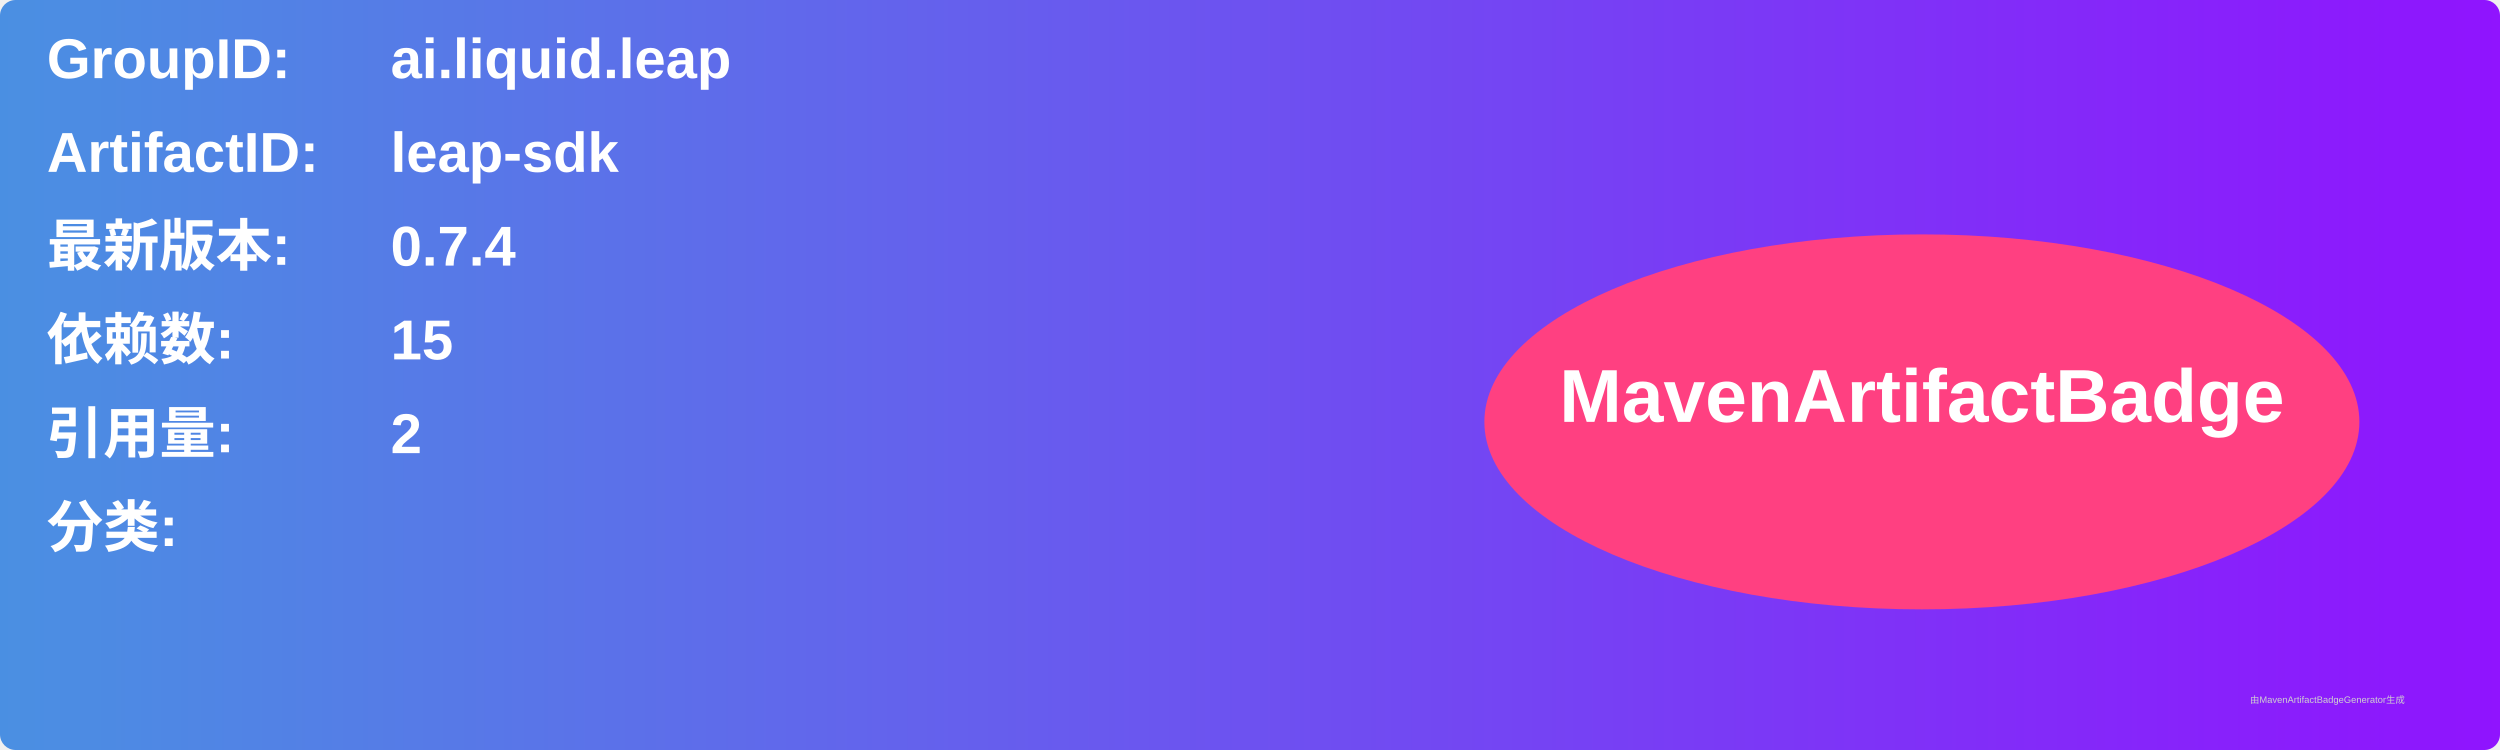
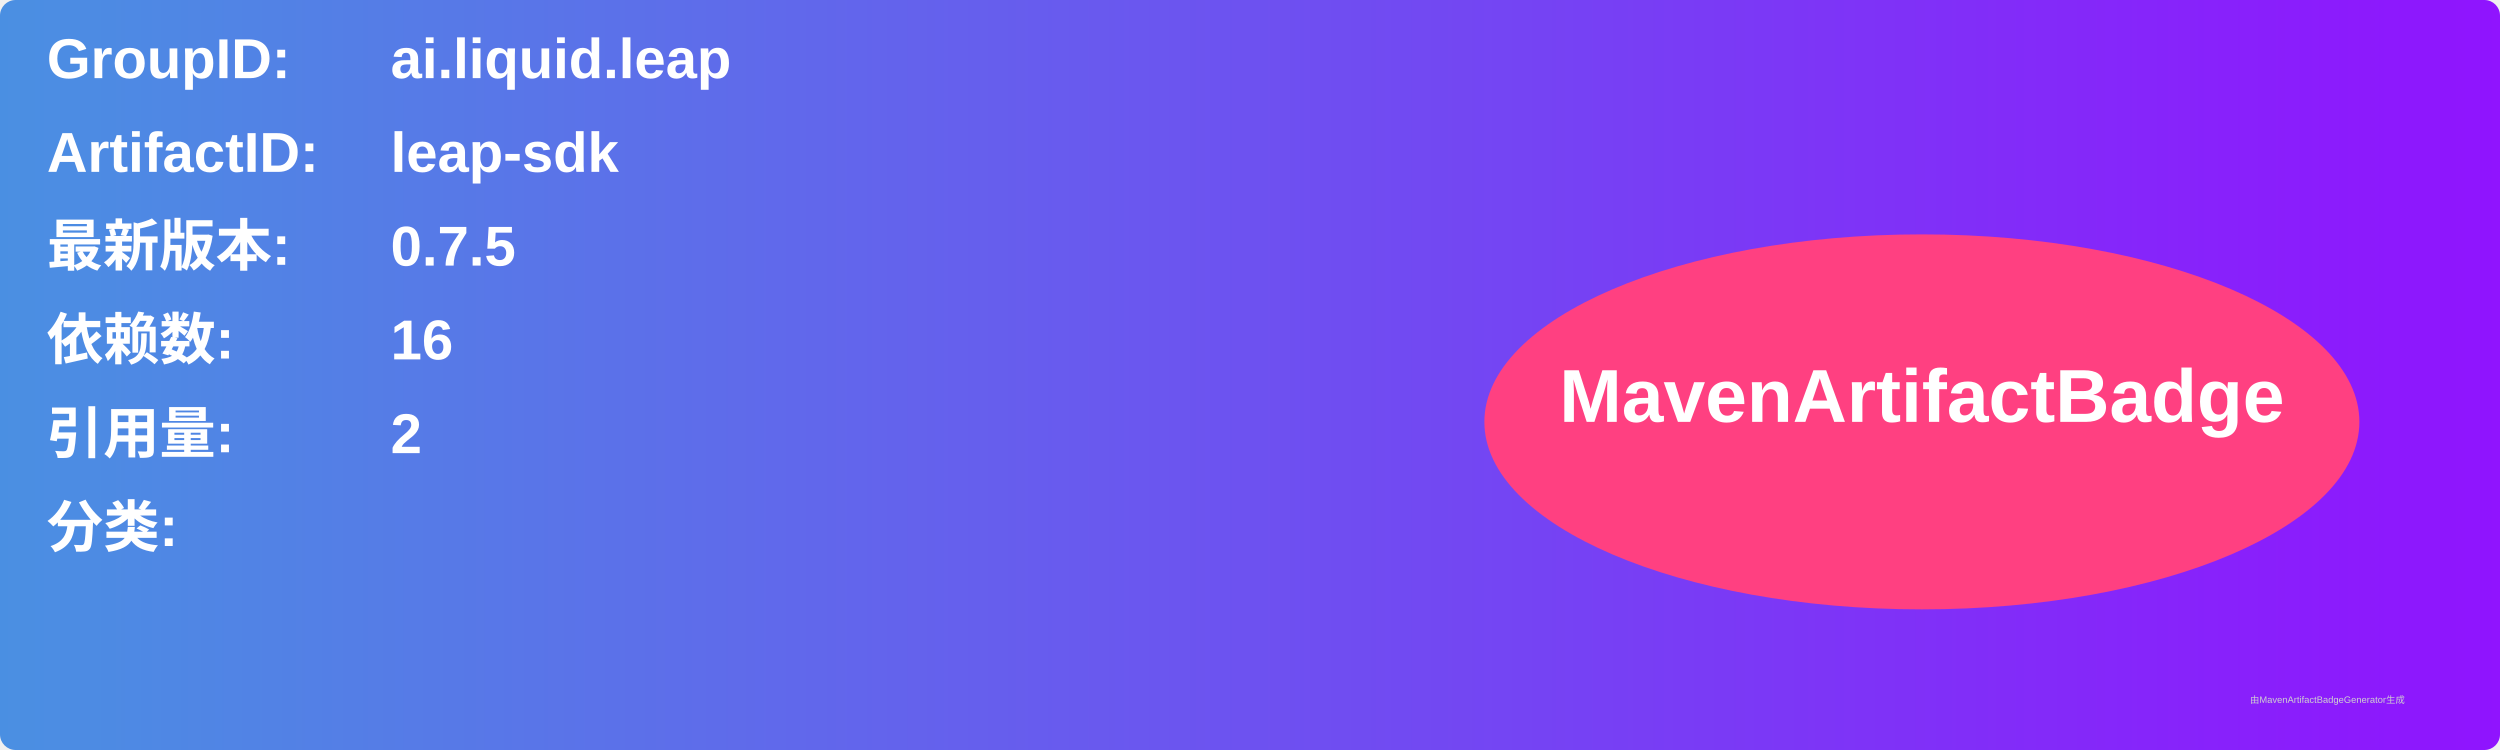
<svg xmlns="http://www.w3.org/2000/svg" width="800" height="240" viewBox="0 0 800 240">
  <linearGradient id="grad" x1="0%" y1="0%" x2="100%" y2="0%">
    <stop offset="0%" stop-color="#4a90e2" />
    <stop offset="100%" stop-color="#9013fe" />
  </linearGradient>
  <rect width="100%" height="100%" rx="5" ry="5" fill="url(#grad)" />
  <g transform="translate(15, 15)">
    <text x="0" y="10" font-family="Arial" font-size="18" fill="white" font-weight="bold" width="260">GroupID:</text>
    <text x="110" y="10" font-family="Arial" font-size="18" fill="white" font-weight="bold" width="460">ai.liquid.leap</text>
    <text x="0" y="40" font-family="Arial" font-size="18" fill="white" font-weight="bold" width="260">ArtifactID:</text>
    <text x="110" y="40" font-family="Arial" font-size="18" fill="white" font-weight="bold" width="460">leap-sdk</text>
    <text x="0" y="70" font-family="Arial" font-size="18" fill="white" font-weight="bold">最新版本:</text>
    <text x="110" y="70" font-family="Arial" font-size="18" fill="white" font-weight="bold">
-       <tspan font-weight="bold">0.7.4</tspan>
+       <tspan font-weight="bold">0.7.5</tspan>
    </text>
    <text x="0" y="100" font-family="Arial" font-size="18" fill="white" font-weight="bold">依赖数: </text>
    <text x="110" y="100" font-family="Arial" font-size="18" fill="white">
-       <tspan font-weight="bold">15</tspan>
+       <tspan font-weight="bold">16</tspan>
    </text>
    <text x="0" y="130" font-family="Arial" font-size="18" fill="white" font-weight="bold">引用量: </text>
    <text x="110" y="130" font-family="Arial" font-size="18" fill="white">
      <tspan font-weight="bold">2</tspan>
    </text>
    <text x="0" y="160" font-family="Arial" font-size="18" fill="white" font-weight="bold">分类:</text>
    <text x="10" y="190" font-family="Arial" font-size="10" fill="white">
      <tspan font-weight="bold" />
    </text>
    <ellipse cx="600" cy="120" rx="140" ry="60" fill="#ff4081" />
    <text x="600" y="120" text-anchor="middle" font-family="Arial" font-size="24" fill="white" font-weight="bold">MavenArtifactBadge</text>
  </g>
  <text x="720" y="225" font-family="Arial" font-size="3" fill="#d0d0d0">由MavenArtifactBadgeGenerator生成</text>
</svg>
